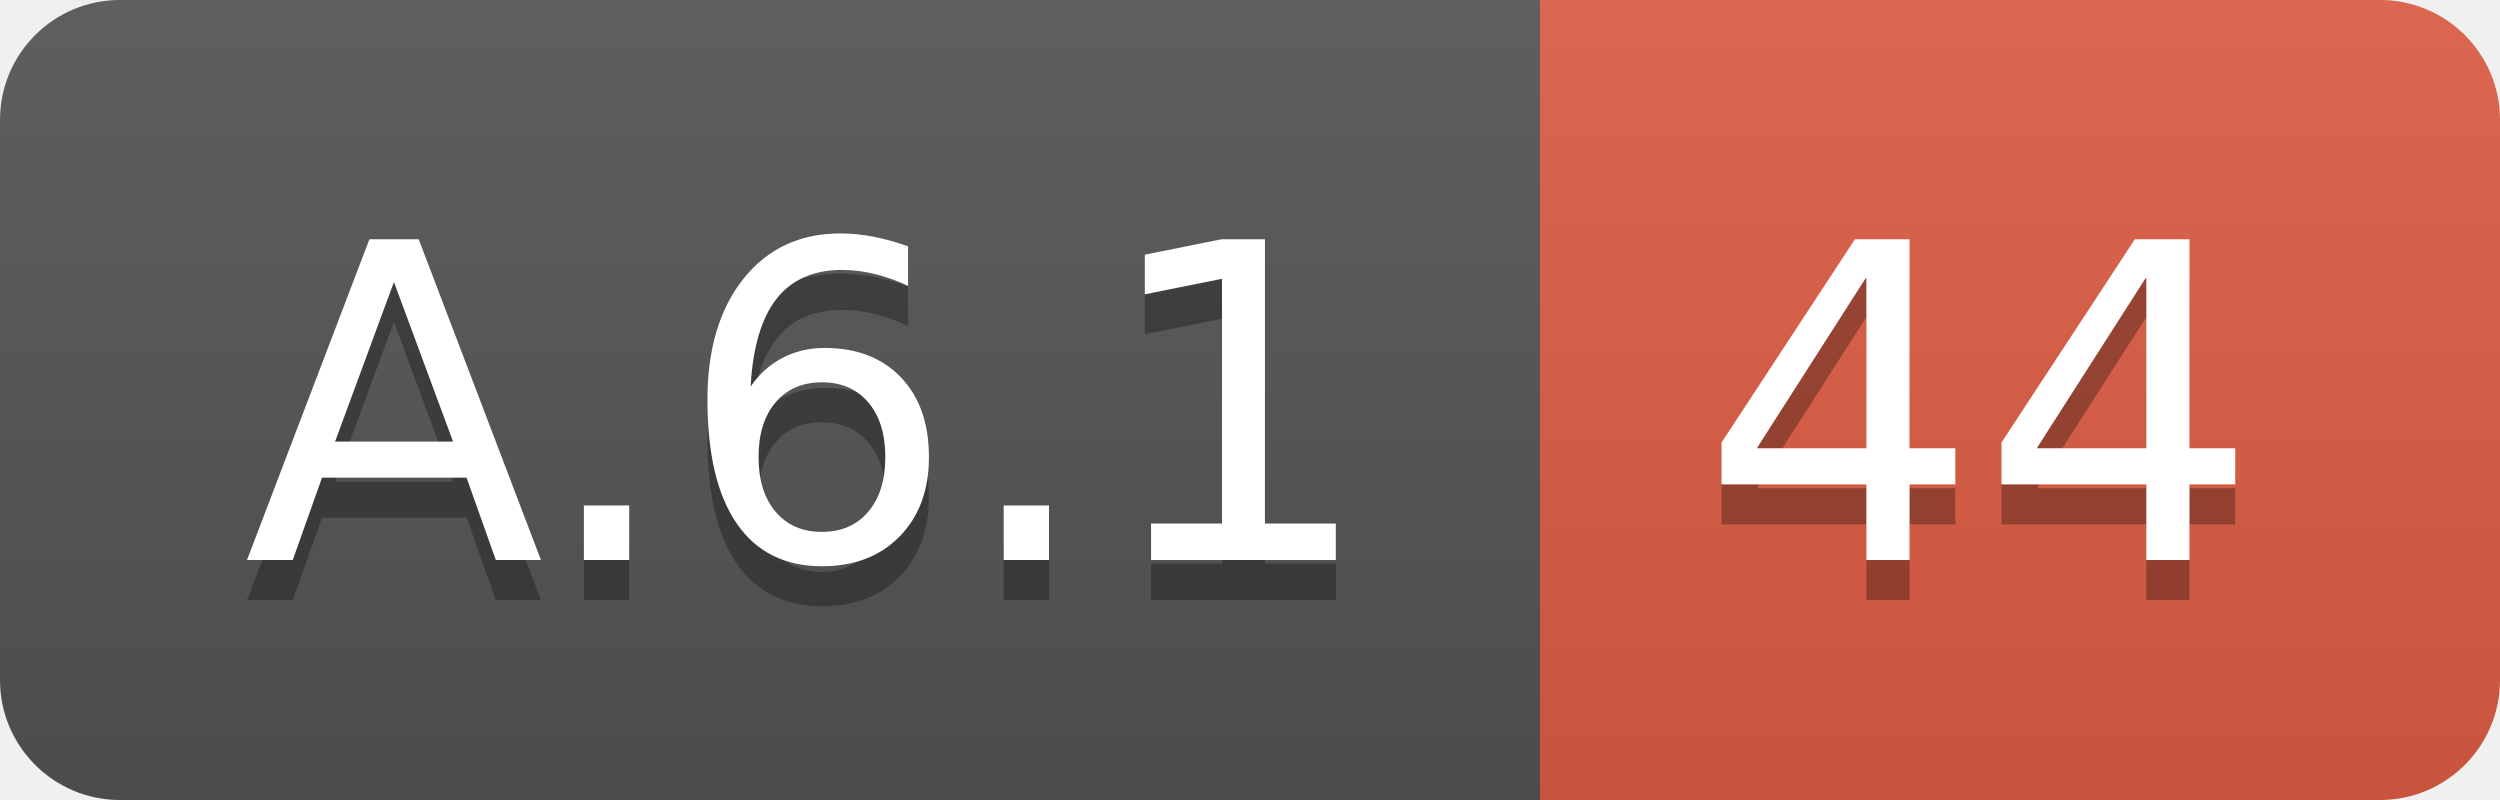
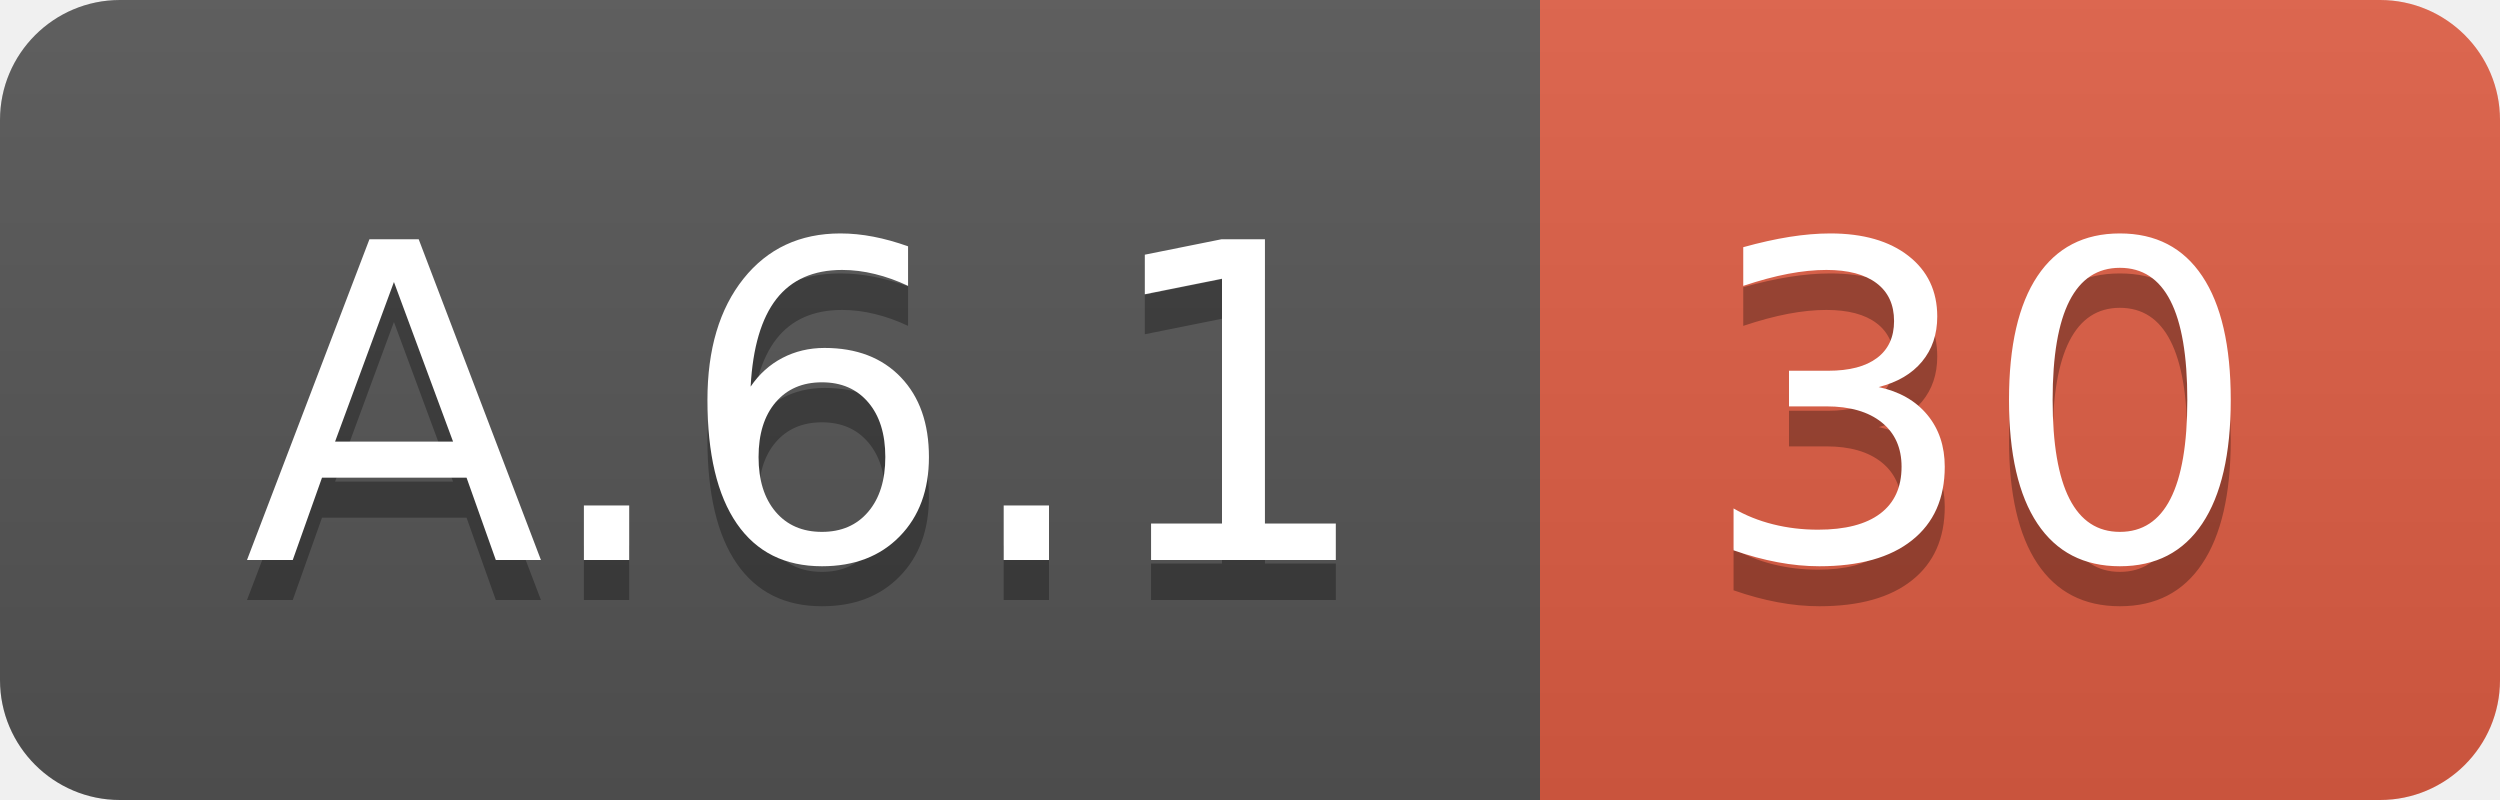
<svg xmlns="http://www.w3.org/2000/svg" width="62.5" height="20">
  <linearGradient id="smooth" x2="0" y2="100%">
    <stop offset="0" stop-color="#bbb" stop-opacity=".1" />
    <stop offset="1" stop-opacity=".1" />
  </linearGradient>
  <clipPath id="round">
    <rect width="62.5" height="20" rx="3" fill="#fff" />
  </clipPath>
  <g clip-path="url(#round)">
    <rect width="38.5" height="20" fill="#555" />
    <rect x="38.5" width="24.0" height="20" fill="#e05d44" />
    <rect width="62.5" height="20" fill="url(#smooth)" />
  </g>
  <g fill="#fff" text-anchor="middle" font-family="DejaVu Sans,Verdana,Geneva,sans-serif" font-size="110">
    <text x="202.5" y="150" fill="#010101" fill-opacity=".3" transform="scale(0.1)" textLength="285.0" lengthAdjust="spacing">A.6.1</text>
    <text x="202.5" y="140" transform="scale(0.1)" textLength="285.0" lengthAdjust="spacing">A.6.1</text>
-     <text x="495.0" y="150" fill="#010101" fill-opacity=".3" transform="scale(0.1)" textLength="140.0" lengthAdjust="spacing">44</text>
-     <text x="495.0" y="140" transform="scale(0.1)" textLength="140.0" lengthAdjust="spacing">44</text>
+     <text x="495.0" y="150" fill="#010101" fill-opacity=".3" transform="scale(0.1)" textLength="140.0" lengthAdjust="spacing">30</text>
+     <text x="495.0" y="140" transform="scale(0.1)" textLength="140.0" lengthAdjust="spacing">30</text>
  </g>
</svg>
